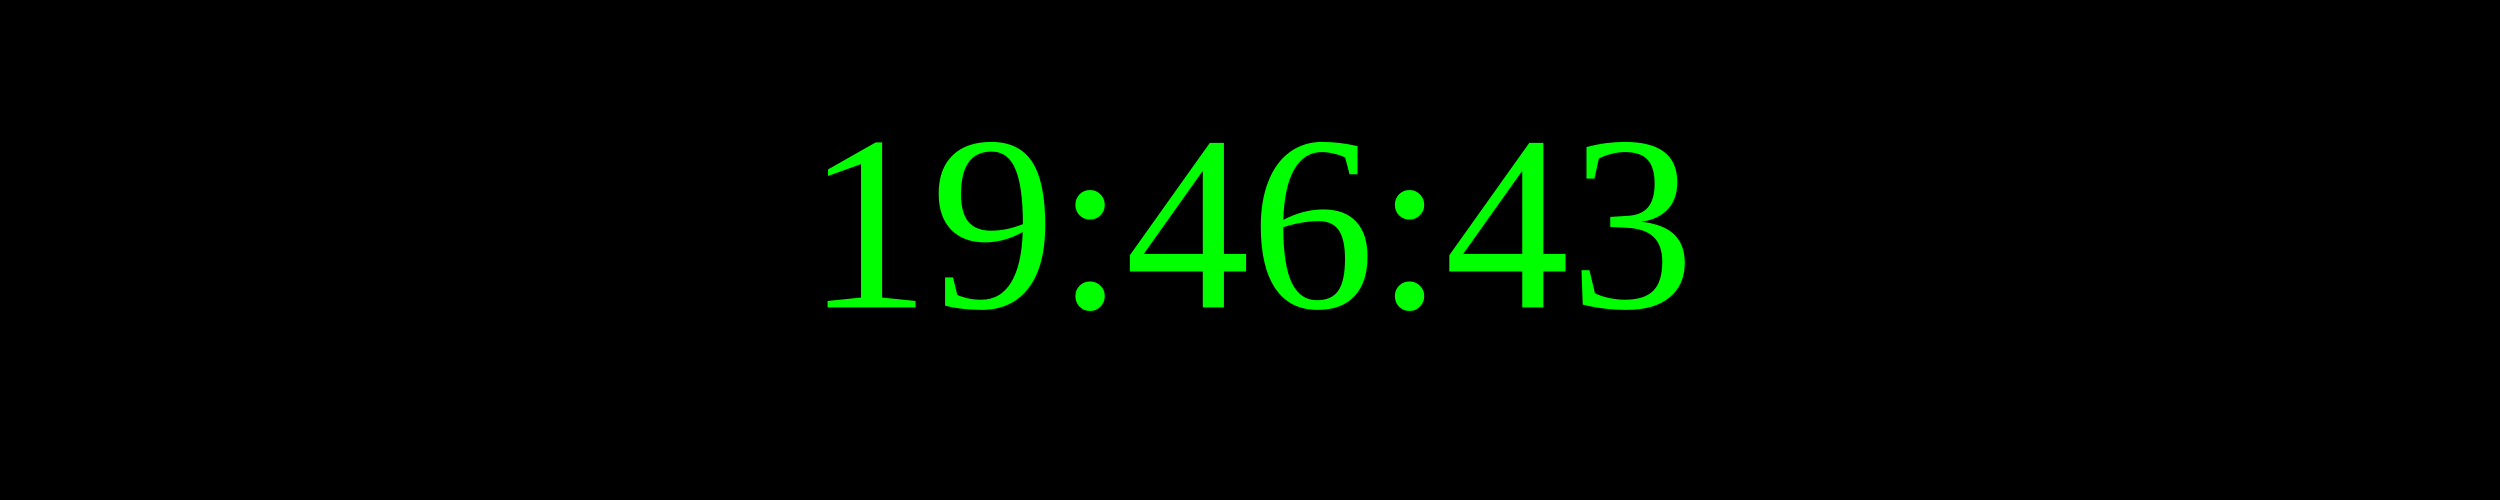
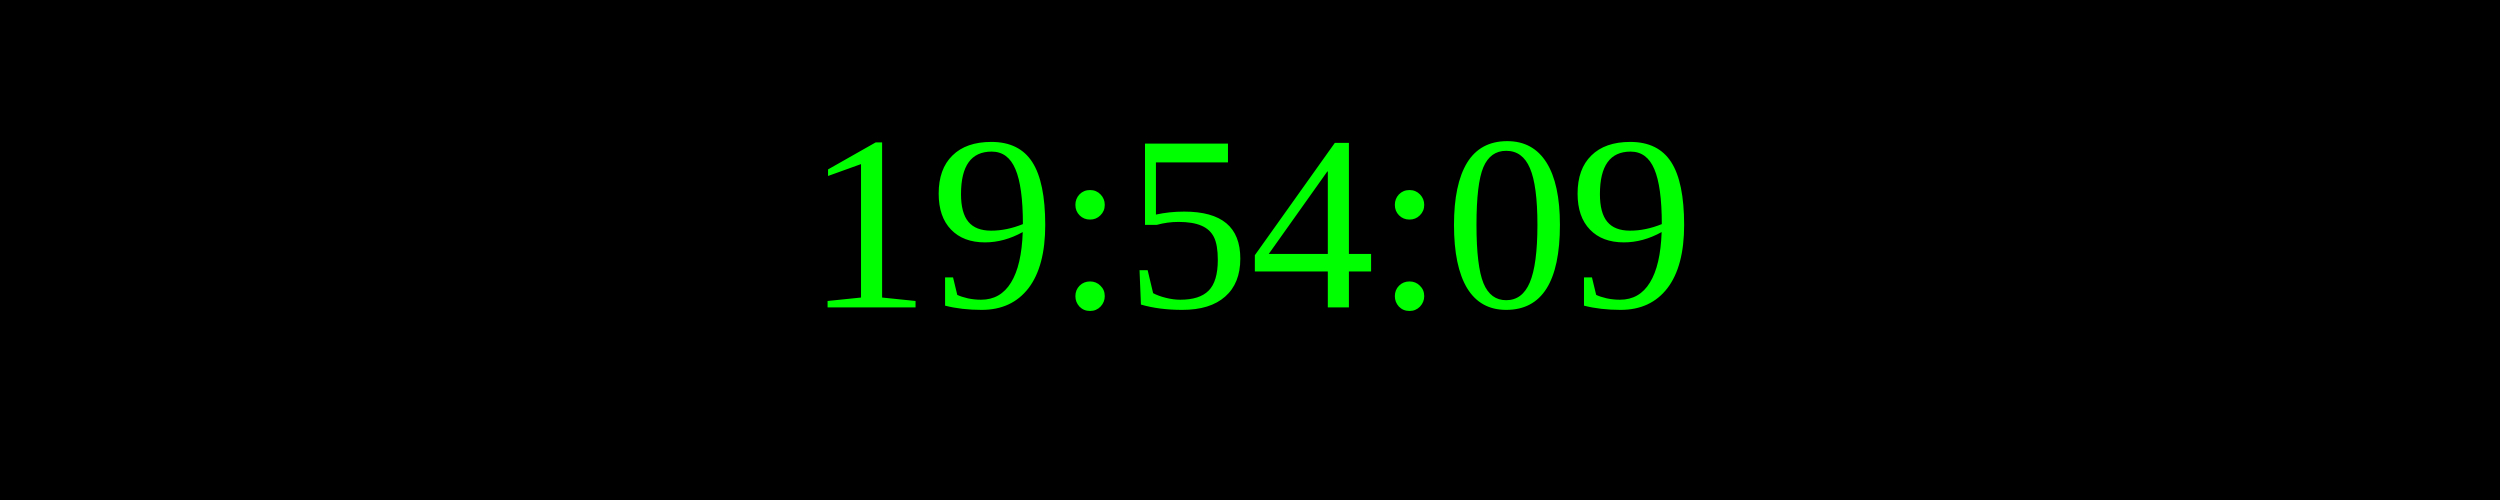
<svg xmlns="http://www.w3.org/2000/svg" width="250" height="50">
  <rect width="100%" height="100%" fill="black" />
  <text x="50%" y="50%" font-size="25" fill="lime" text-anchor="middle" dominant-baseline="middle">
- 19:46:43
+ 19:54:09
</text>
</svg>
